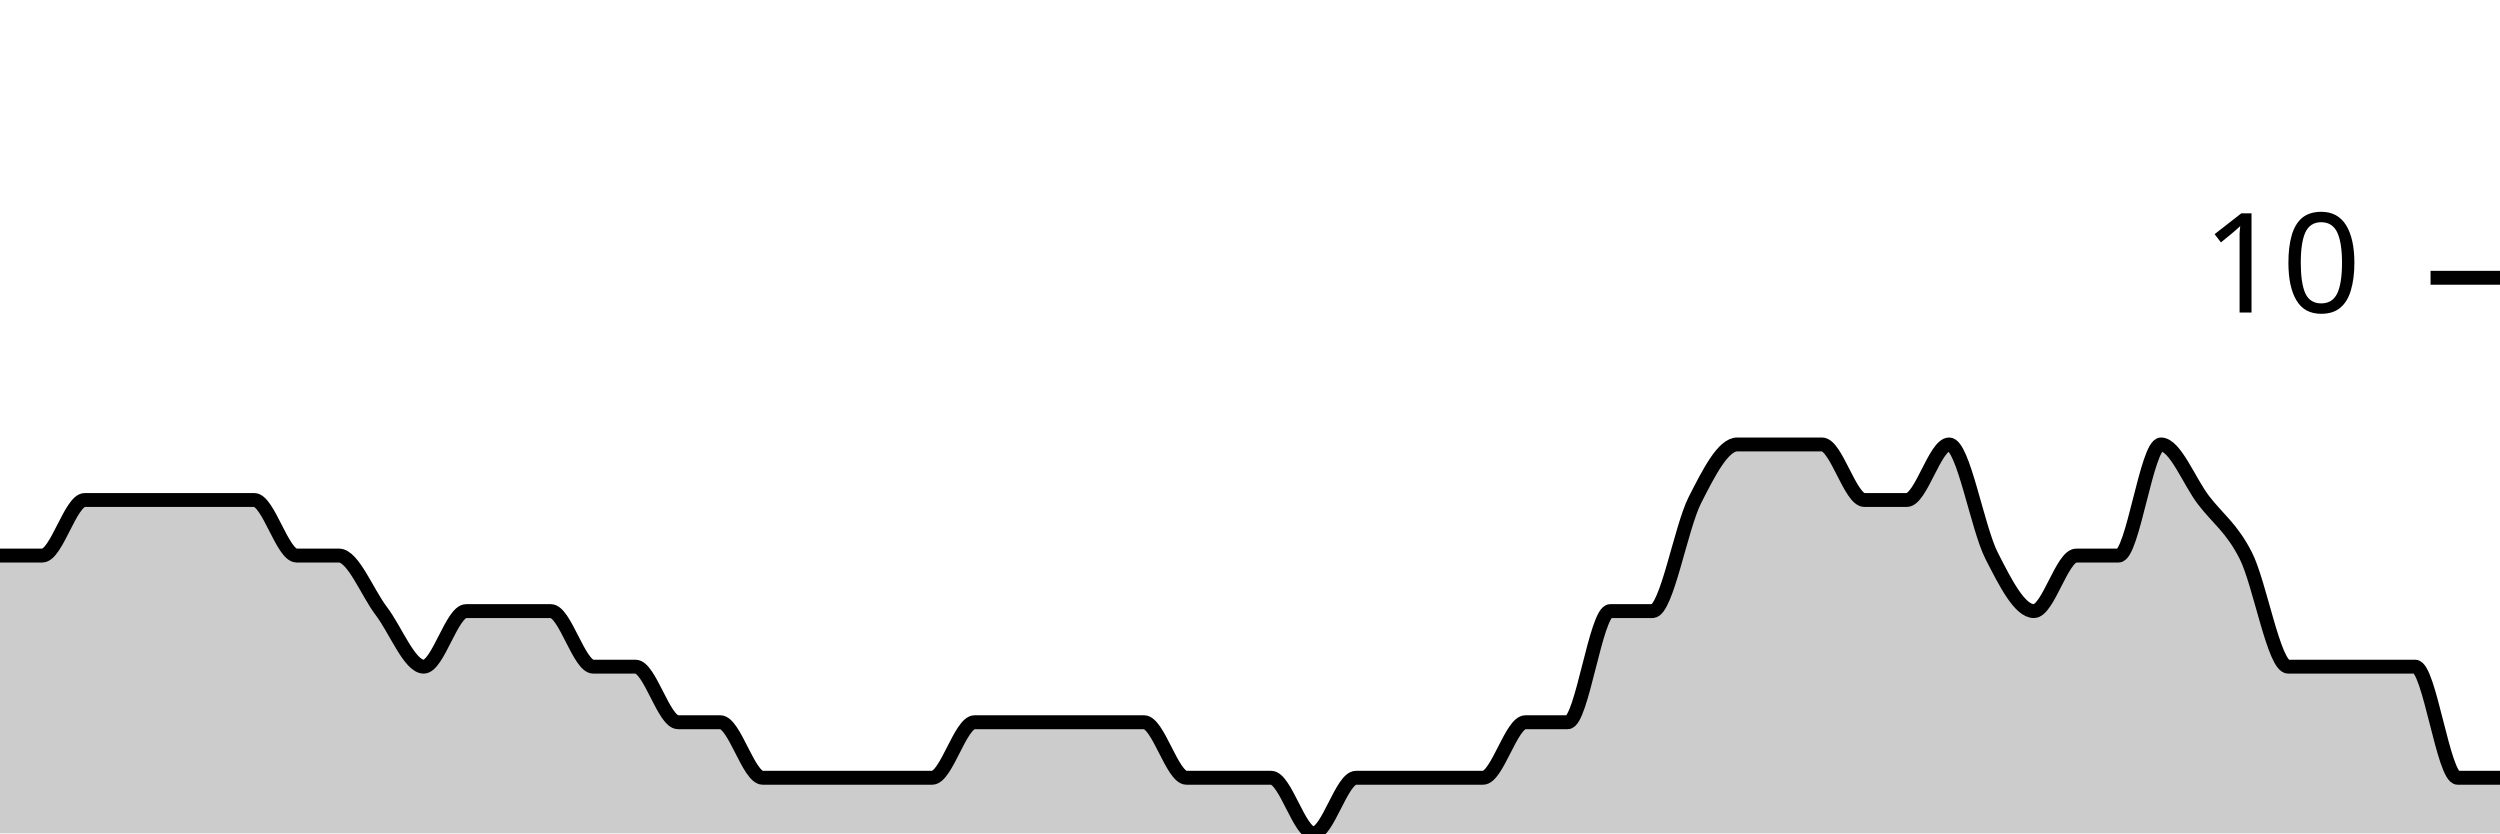
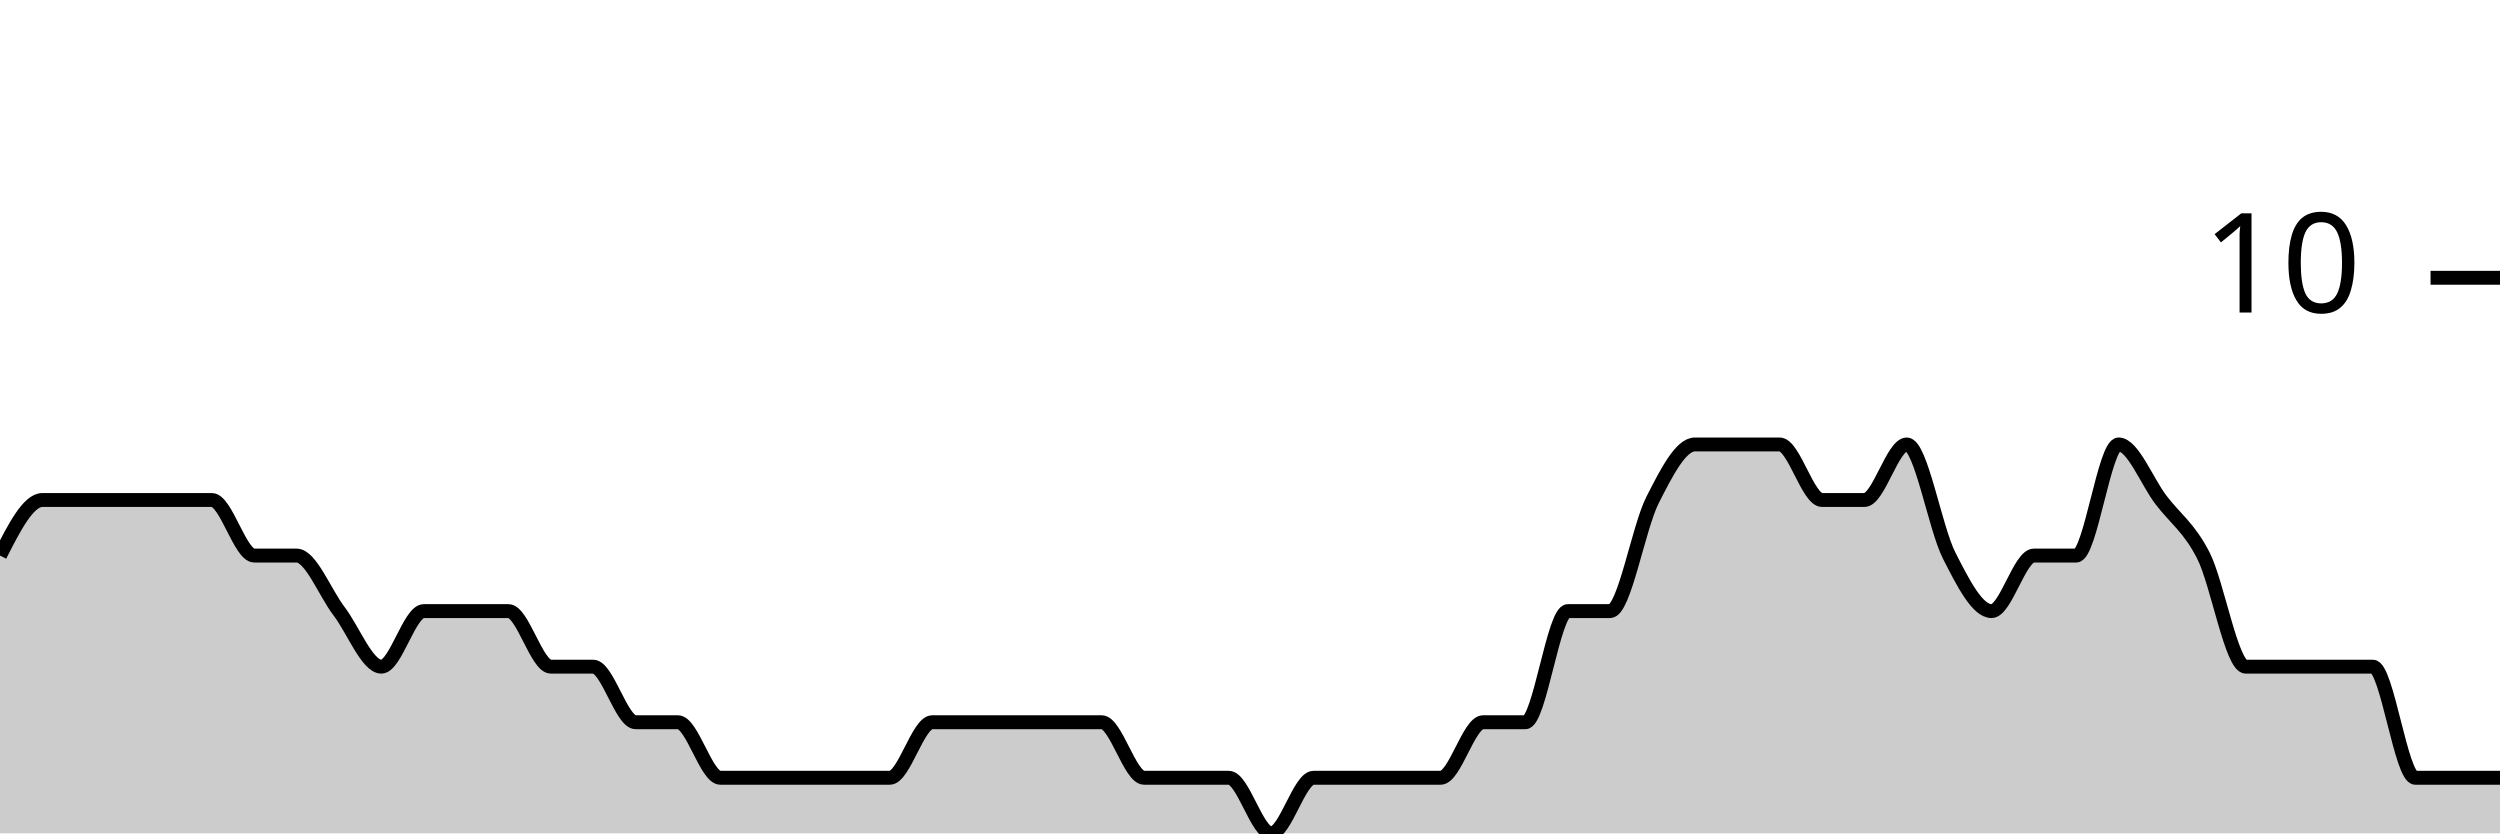
<svg xmlns="http://www.w3.org/2000/svg" viewBox="0 0 180 60">
  <g transform="translate(0,20)">
-     <path class="area" fill="rgba(0, 0, 0, 0.2)" d="M0,20C1.017,20,2.034,20,3.051,20C4.068,20,5.085,16,6.102,16C7.119,16,8.136,16,9.153,16C10.169,16,11.186,16,12.203,16C13.22,16,14.237,16,15.254,16C16.271,16,17.288,16,18.305,16C19.322,16,20.339,20,21.356,20C22.373,20,23.39,20,24.407,20C25.424,20,26.441,22.667,27.458,24C28.475,25.333,29.492,28,30.508,28C31.525,28,32.542,24,33.559,24C34.576,24,35.593,24,36.61,24C37.627,24,38.644,24,39.661,24C40.678,24,41.695,28,42.712,28C43.729,28,44.746,28,45.763,28C46.78,28,47.797,32,48.814,32C49.831,32,50.847,32,51.864,32C52.881,32,53.898,36,54.915,36C55.932,36,56.949,36,57.966,36C58.983,36,60,36,61.017,36C62.034,36,63.051,36,64.068,36C65.085,36,66.102,36,67.119,36C68.136,36,69.153,32,70.169,32C71.186,32,72.203,32,73.22,32C74.237,32,75.254,32,76.271,32C77.288,32,78.305,32,79.322,32C80.339,32,81.356,32,82.373,32C83.39,32,84.407,36,85.424,36C86.441,36,87.458,36,88.475,36C89.492,36,90.508,36,91.525,36C92.542,36,93.559,40,94.576,40C95.593,40,96.61,36,97.627,36C98.644,36,99.661,36,100.678,36C101.695,36,102.712,36,103.729,36C104.746,36,105.763,36,106.78,36C107.797,36,108.814,32,109.831,32C110.847,32,111.864,32,112.881,32C113.898,32,114.915,24,115.932,24C116.949,24,117.966,24,118.983,24C120,24,121.017,18,122.034,16C123.051,14,124.068,12,125.085,12C126.102,12,127.119,12,128.136,12C129.153,12,130.169,12,131.186,12C132.203,12,133.22,16,134.237,16C135.254,16,136.271,16,137.288,16C138.305,16,139.322,12,140.339,12C141.356,12,142.373,18,143.39,20C144.407,22,145.424,24,146.441,24C147.458,24,148.475,20,149.492,20C150.508,20,151.525,20,152.542,20C153.559,20,154.576,12,155.593,12C156.61,12,157.627,14.667,158.644,16C159.661,17.333,160.678,18,161.695,20C162.712,22,163.729,28,164.746,28C165.763,28,166.78,28,167.797,28C168.814,28,169.831,28,170.847,28C171.864,28,172.881,28,173.898,28C174.915,28,175.932,36,176.949,36C177.966,36,178.983,36,180,36L180,40C178.983,40,177.966,40,176.949,40C175.932,40,174.915,40,173.898,40C172.881,40,171.864,40,170.847,40C169.831,40,168.814,40,167.797,40C166.78,40,165.763,40,164.746,40C163.729,40,162.712,40,161.695,40C160.678,40,159.661,40,158.644,40C157.627,40,156.61,40,155.593,40C154.576,40,153.559,40,152.542,40C151.525,40,150.508,40,149.492,40C148.475,40,147.458,40,146.441,40C145.424,40,144.407,40,143.39,40C142.373,40,141.356,40,140.339,40C139.322,40,138.305,40,137.288,40C136.271,40,135.254,40,134.237,40C133.22,40,132.203,40,131.186,40C130.169,40,129.153,40,128.136,40C127.119,40,126.102,40,125.085,40C124.068,40,123.051,40,122.034,40C121.017,40,120,40,118.983,40C117.966,40,116.949,40,115.932,40C114.915,40,113.898,40,112.881,40C111.864,40,110.847,40,109.831,40C108.814,40,107.797,40,106.78,40C105.763,40,104.746,40,103.729,40C102.712,40,101.695,40,100.678,40C99.661,40,98.644,40,97.627,40C96.61,40,95.593,40,94.576,40C93.559,40,92.542,40,91.525,40C90.508,40,89.492,40,88.475,40C87.458,40,86.441,40,85.424,40C84.407,40,83.39,40,82.373,40C81.356,40,80.339,40,79.322,40C78.305,40,77.288,40,76.271,40C75.254,40,74.237,40,73.22,40C72.203,40,71.186,40,70.169,40C69.153,40,68.136,40,67.119,40C66.102,40,65.085,40,64.068,40C63.051,40,62.034,40,61.017,40C60,40,58.983,40,57.966,40C56.949,40,55.932,40,54.915,40C53.898,40,52.881,40,51.864,40C50.847,40,49.831,40,48.814,40C47.797,40,46.78,40,45.763,40C44.746,40,43.729,40,42.712,40C41.695,40,40.678,40,39.661,40C38.644,40,37.627,40,36.61,40C35.593,40,34.576,40,33.559,40C32.542,40,31.525,40,30.508,40C29.492,40,28.475,40,27.458,40C26.441,40,25.424,40,24.407,40C23.39,40,22.373,40,21.356,40C20.339,40,19.322,40,18.305,40C17.288,40,16.271,40,15.254,40C14.237,40,13.22,40,12.203,40C11.186,40,10.169,40,9.153,40C8.136,40,7.119,40,6.102,40C5.085,40,4.068,40,3.051,40C2.034,40,1.017,40,0,40Z" />
-     <path class="line" stroke="black" fill="none" d="M0,20C1.017,20,2.034,20,3.051,20C4.068,20,5.085,16,6.102,16C7.119,16,8.136,16,9.153,16C10.169,16,11.186,16,12.203,16C13.22,16,14.237,16,15.254,16C16.271,16,17.288,16,18.305,16C19.322,16,20.339,20,21.356,20C22.373,20,23.39,20,24.407,20C25.424,20,26.441,22.667,27.458,24C28.475,25.333,29.492,28,30.508,28C31.525,28,32.542,24,33.559,24C34.576,24,35.593,24,36.61,24C37.627,24,38.644,24,39.661,24C40.678,24,41.695,28,42.712,28C43.729,28,44.746,28,45.763,28C46.78,28,47.797,32,48.814,32C49.831,32,50.847,32,51.864,32C52.881,32,53.898,36,54.915,36C55.932,36,56.949,36,57.966,36C58.983,36,60,36,61.017,36C62.034,36,63.051,36,64.068,36C65.085,36,66.102,36,67.119,36C68.136,36,69.153,32,70.169,32C71.186,32,72.203,32,73.22,32C74.237,32,75.254,32,76.271,32C77.288,32,78.305,32,79.322,32C80.339,32,81.356,32,82.373,32C83.39,32,84.407,36,85.424,36C86.441,36,87.458,36,88.475,36C89.492,36,90.508,36,91.525,36C92.542,36,93.559,40,94.576,40C95.593,40,96.61,36,97.627,36C98.644,36,99.661,36,100.678,36C101.695,36,102.712,36,103.729,36C104.746,36,105.763,36,106.78,36C107.797,36,108.814,32,109.831,32C110.847,32,111.864,32,112.881,32C113.898,32,114.915,24,115.932,24C116.949,24,117.966,24,118.983,24C120,24,121.017,18,122.034,16C123.051,14,124.068,12,125.085,12C126.102,12,127.119,12,128.136,12C129.153,12,130.169,12,131.186,12C132.203,12,133.22,16,134.237,16C135.254,16,136.271,16,137.288,16C138.305,16,139.322,12,140.339,12C141.356,12,142.373,18,143.39,20C144.407,22,145.424,24,146.441,24C147.458,24,148.475,20,149.492,20C150.508,20,151.525,20,152.542,20C153.559,20,154.576,12,155.593,12C156.61,12,157.627,14.667,158.644,16C159.661,17.333,160.678,18,161.695,20C162.712,22,163.729,28,164.746,28C165.763,28,166.78,28,167.797,28C168.814,28,169.831,28,170.847,28C171.864,28,172.881,28,173.898,28C174.915,28,175.932,36,176.949,36C177.966,36,178.983,36,180,36" />
+     <path class="area" fill="rgba(0, 0, 0, 0.2)" d="M0,20C1.017,18,2.034,16,3.051,16C4.068,16,5.085,16,6.102,16C7.119,16,8.136,16,9.153,16C10.169,16,11.186,16,12.203,16C13.22,16,14.237,16,15.254,16C16.271,16,17.288,20,18.305,20C19.322,20,20.339,20,21.356,20C22.373,20,23.39,22.667,24.407,24C25.424,25.333,26.441,28,27.458,28C28.475,28,29.492,24,30.508,24C31.525,24,32.542,24,33.559,24C34.576,24,35.593,24,36.61,24C37.627,24,38.644,28,39.661,28C40.678,28,41.695,28,42.712,28C43.729,28,44.746,32,45.763,32C46.78,32,47.797,32,48.814,32C49.831,32,50.847,36,51.864,36C52.881,36,53.898,36,54.915,36C55.932,36,56.949,36,57.966,36C58.983,36,60,36,61.017,36C62.034,36,63.051,36,64.068,36C65.085,36,66.102,32,67.119,32C68.136,32,69.153,32,70.169,32C71.186,32,72.203,32,73.22,32C74.237,32,75.254,32,76.271,32C77.288,32,78.305,32,79.322,32C80.339,32,81.356,36,82.373,36C83.39,36,84.407,36,85.424,36C86.441,36,87.458,36,88.475,36C89.492,36,90.508,40,91.525,40C92.542,40,93.559,36,94.576,36C95.593,36,96.61,36,97.627,36C98.644,36,99.661,36,100.678,36C101.695,36,102.712,36,103.729,36C104.746,36,105.763,32,106.78,32C107.797,32,108.814,32,109.831,32C110.847,32,111.864,24,112.881,24C113.898,24,114.915,24,115.932,24C116.949,24,117.966,18,118.983,16C120,14,121.017,12,122.034,12C123.051,12,124.068,12,125.085,12C126.102,12,127.119,12,128.136,12C129.153,12,130.169,16,131.186,16C132.203,16,133.22,16,134.237,16C135.254,16,136.271,12,137.288,12C138.305,12,139.322,18,140.339,20C141.356,22,142.373,24,143.39,24C144.407,24,145.424,20,146.441,20C147.458,20,148.475,20,149.492,20C150.508,20,151.525,12,152.542,12C153.559,12,154.576,14.667,155.593,16C156.61,17.333,157.627,18,158.644,20C159.661,22,160.678,28,161.695,28C162.712,28,163.729,28,164.746,28C165.763,28,166.78,28,167.797,28C168.814,28,169.831,28,170.847,28C171.864,28,172.881,36,173.898,36C174.915,36,175.932,36,176.949,36C177.966,36,178.983,36,180,36L180,40C178.983,40,177.966,40,176.949,40C175.932,40,174.915,40,173.898,40C172.881,40,171.864,40,170.847,40C169.831,40,168.814,40,167.797,40C166.78,40,165.763,40,164.746,40C163.729,40,162.712,40,161.695,40C160.678,40,159.661,40,158.644,40C157.627,40,156.61,40,155.593,40C154.576,40,153.559,40,152.542,40C151.525,40,150.508,40,149.492,40C148.475,40,147.458,40,146.441,40C145.424,40,144.407,40,143.39,40C142.373,40,141.356,40,140.339,40C139.322,40,138.305,40,137.288,40C136.271,40,135.254,40,134.237,40C133.22,40,132.203,40,131.186,40C130.169,40,129.153,40,128.136,40C127.119,40,126.102,40,125.085,40C124.068,40,123.051,40,122.034,40C121.017,40,120,40,118.983,40C117.966,40,116.949,40,115.932,40C114.915,40,113.898,40,112.881,40C111.864,40,110.847,40,109.831,40C108.814,40,107.797,40,106.78,40C105.763,40,104.746,40,103.729,40C102.712,40,101.695,40,100.678,40C99.661,40,98.644,40,97.627,40C96.61,40,95.593,40,94.576,40C93.559,40,92.542,40,91.525,40C90.508,40,89.492,40,88.475,40C87.458,40,86.441,40,85.424,40C84.407,40,83.39,40,82.373,40C81.356,40,80.339,40,79.322,40C78.305,40,77.288,40,76.271,40C75.254,40,74.237,40,73.22,40C72.203,40,71.186,40,70.169,40C69.153,40,68.136,40,67.119,40C66.102,40,65.085,40,64.068,40C63.051,40,62.034,40,61.017,40C60,40,58.983,40,57.966,40C56.949,40,55.932,40,54.915,40C53.898,40,52.881,40,51.864,40C50.847,40,49.831,40,48.814,40C47.797,40,46.78,40,45.763,40C44.746,40,43.729,40,42.712,40C41.695,40,40.678,40,39.661,40C38.644,40,37.627,40,36.61,40C35.593,40,34.576,40,33.559,40C32.542,40,31.525,40,30.508,40C29.492,40,28.475,40,27.458,40C26.441,40,25.424,40,24.407,40C23.39,40,22.373,40,21.356,40C20.339,40,19.322,40,18.305,40C17.288,40,16.271,40,15.254,40C14.237,40,13.22,40,12.203,40C11.186,40,10.169,40,9.153,40C8.136,40,7.119,40,6.102,40C5.085,40,4.068,40,3.051,40C2.034,40,1.017,40,0,40Z" />
+     <path class="line" stroke="black" fill="none" d="M0,20C1.017,18,2.034,16,3.051,16C4.068,16,5.085,16,6.102,16C7.119,16,8.136,16,9.153,16C10.169,16,11.186,16,12.203,16C13.22,16,14.237,16,15.254,16C16.271,16,17.288,20,18.305,20C19.322,20,20.339,20,21.356,20C22.373,20,23.39,22.667,24.407,24C25.424,25.333,26.441,28,27.458,28C28.475,28,29.492,24,30.508,24C31.525,24,32.542,24,33.559,24C34.576,24,35.593,24,36.61,24C37.627,24,38.644,28,39.661,28C40.678,28,41.695,28,42.712,28C43.729,28,44.746,32,45.763,32C46.78,32,47.797,32,48.814,32C49.831,32,50.847,36,51.864,36C52.881,36,53.898,36,54.915,36C55.932,36,56.949,36,57.966,36C58.983,36,60,36,61.017,36C62.034,36,63.051,36,64.068,36C65.085,36,66.102,32,67.119,32C68.136,32,69.153,32,70.169,32C71.186,32,72.203,32,73.22,32C74.237,32,75.254,32,76.271,32C77.288,32,78.305,32,79.322,32C80.339,32,81.356,36,82.373,36C83.39,36,84.407,36,85.424,36C86.441,36,87.458,36,88.475,36C89.492,36,90.508,40,91.525,40C92.542,40,93.559,36,94.576,36C95.593,36,96.61,36,97.627,36C98.644,36,99.661,36,100.678,36C101.695,36,102.712,36,103.729,36C104.746,36,105.763,32,106.78,32C107.797,32,108.814,32,109.831,32C110.847,32,111.864,24,112.881,24C113.898,24,114.915,24,115.932,24C116.949,24,117.966,18,118.983,16C120,14,121.017,12,122.034,12C123.051,12,124.068,12,125.085,12C126.102,12,127.119,12,128.136,12C129.153,12,130.169,16,131.186,16C132.203,16,133.22,16,134.237,16C135.254,16,136.271,12,137.288,12C138.305,12,139.322,18,140.339,20C141.356,22,142.373,24,143.39,24C144.407,24,145.424,20,146.441,20C147.458,20,148.475,20,149.492,20C150.508,20,151.525,12,152.542,12C153.559,12,154.576,14.667,155.593,16C156.61,17.333,157.627,18,158.644,20C159.661,22,160.678,28,161.695,28C162.712,28,163.729,28,164.746,28C165.763,28,166.78,28,167.797,28C168.814,28,169.831,28,170.847,28C171.864,28,172.881,36,173.898,36C174.915,36,175.932,36,176.949,36C177.966,36,178.983,36,180,36" />
    <path class="axis-ceiling" stroke-width="1" stroke="black" fill="none" d="M175,0L180,0" />
    <text class="axis-ceiling-label" font-family="sans-serif" text-anchor="end" font-size="10px" x="170" y="2.5">10</text>
  </g>
</svg>
